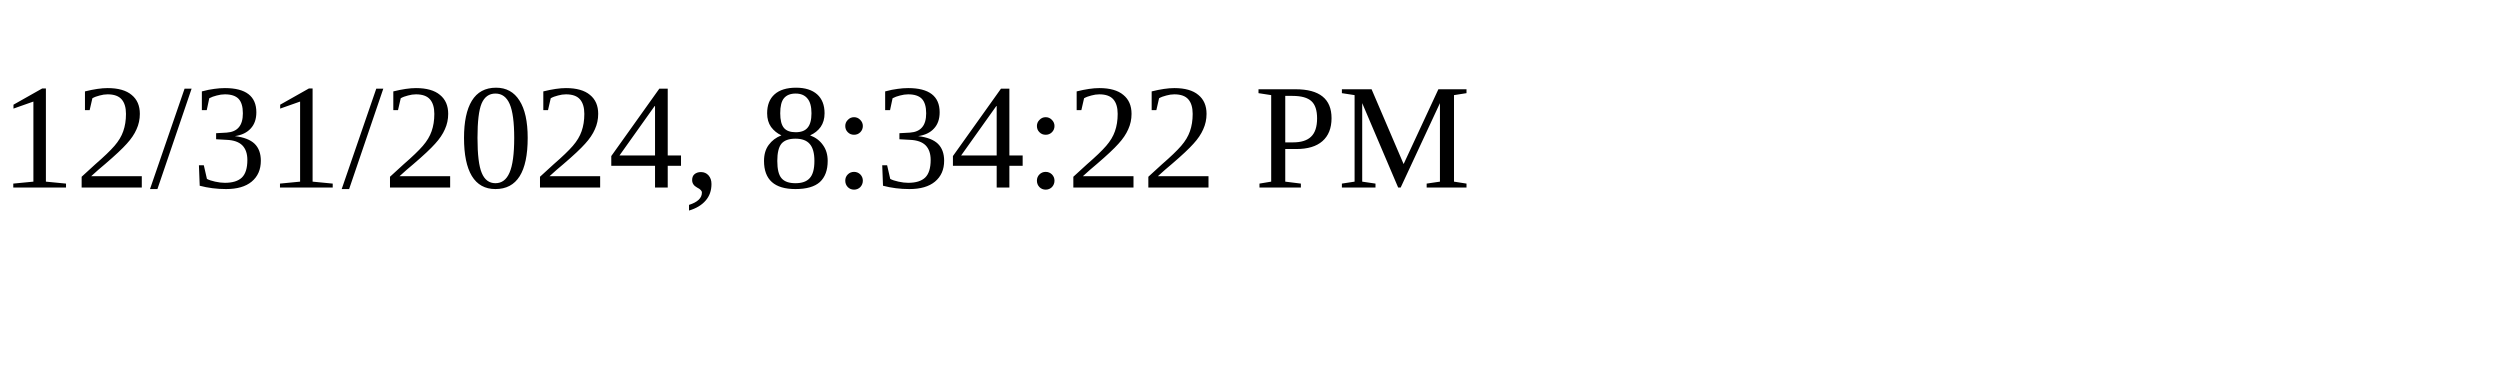
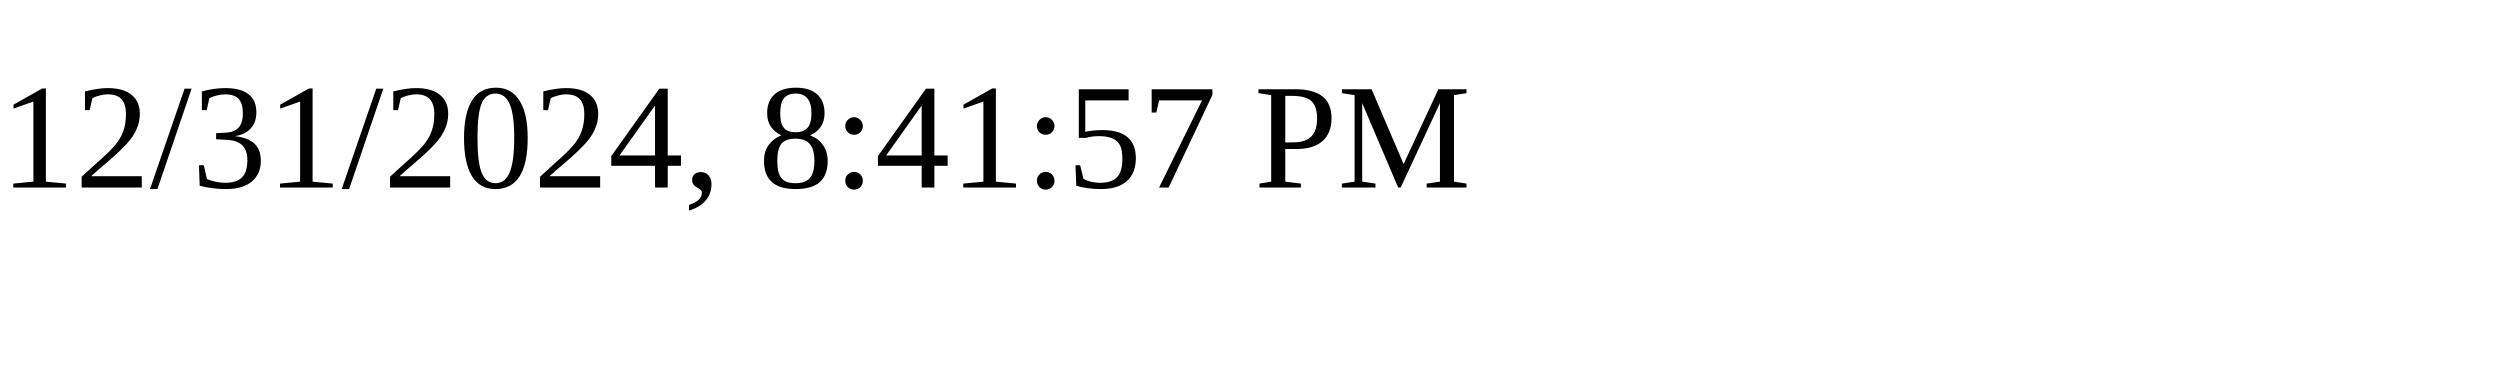
<svg xmlns="http://www.w3.org/2000/svg" height="30" width="200">
-   <text x="0" y="15">12/31/2024, 8:34:22 PM</text>
+   <text x="0" y="15">12/31/2024, 8:41:57 PM</text>
</svg>
